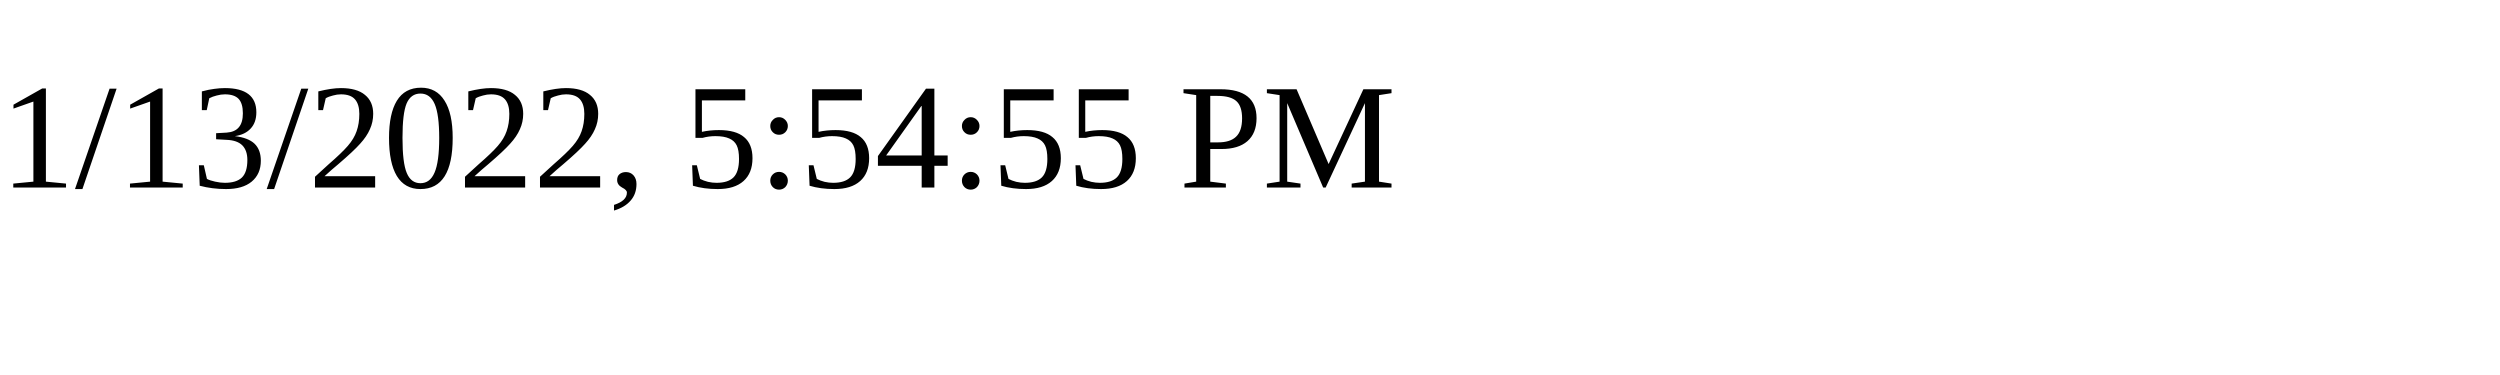
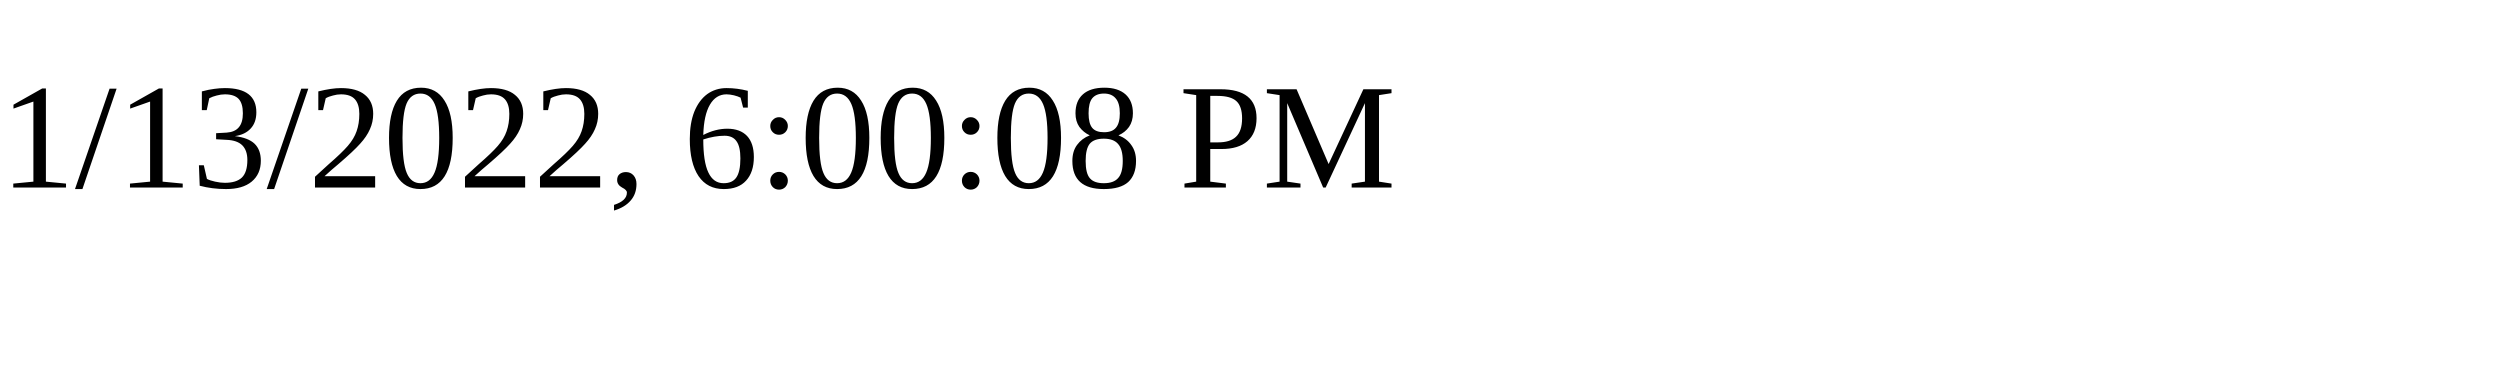
<svg xmlns="http://www.w3.org/2000/svg" height="30" width="200">
-   <text x="0" y="15">1/13/2022, 5:54:55 PM</text>
+   <text x="0" y="15">1/13/2022, 6:00:08 PM</text>
</svg>
